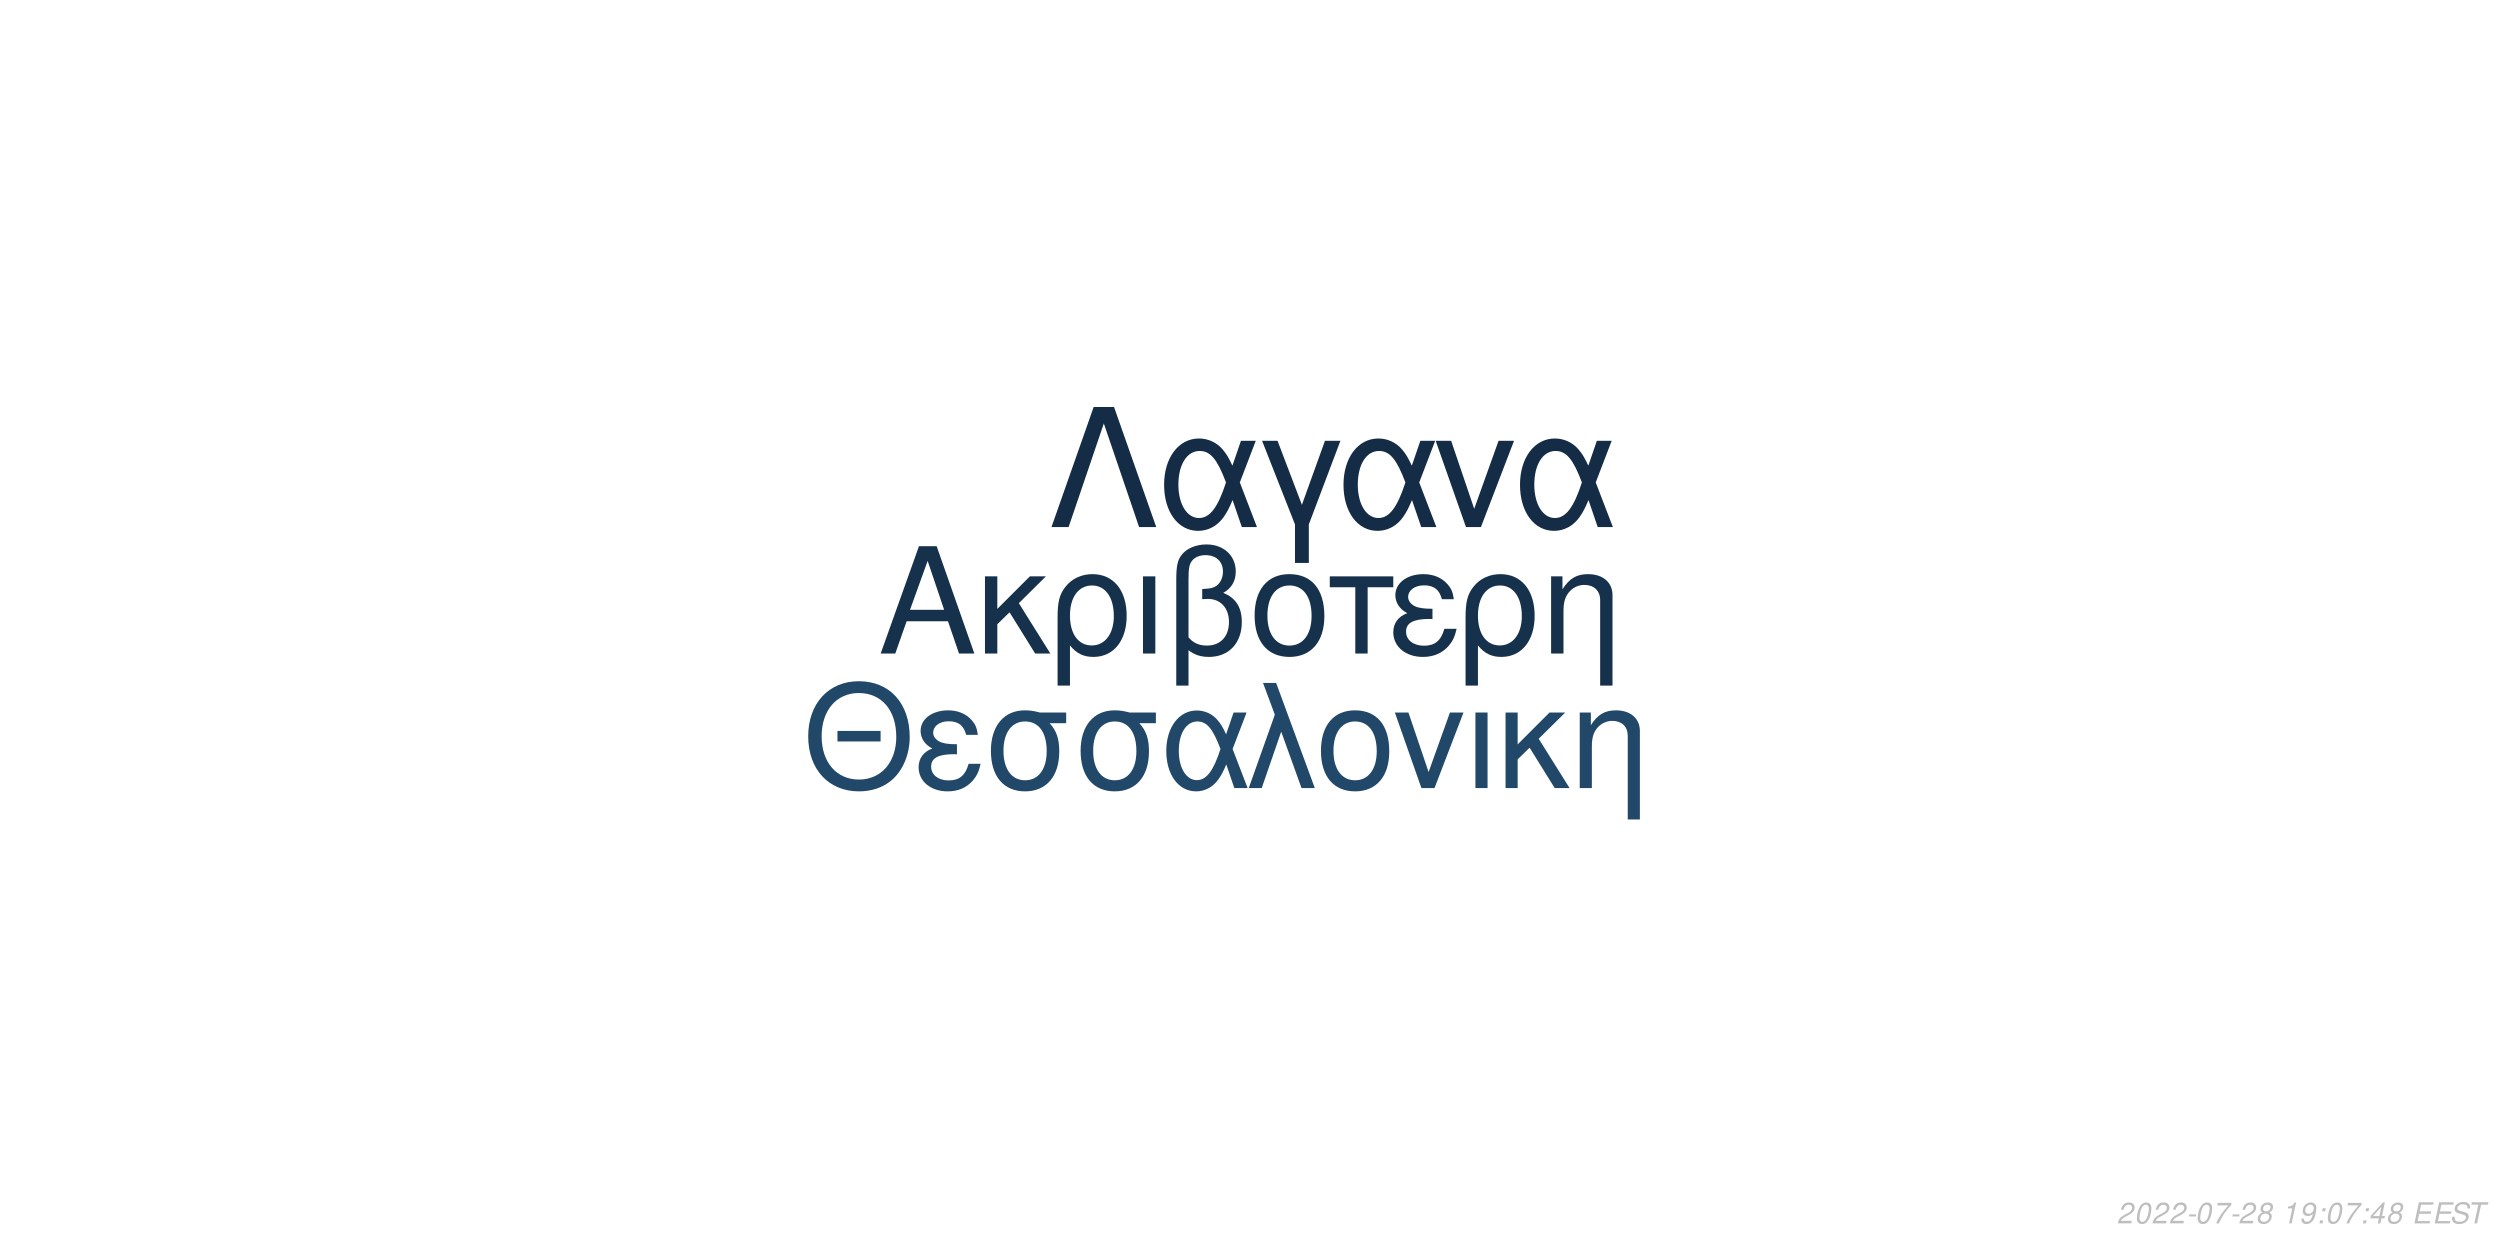
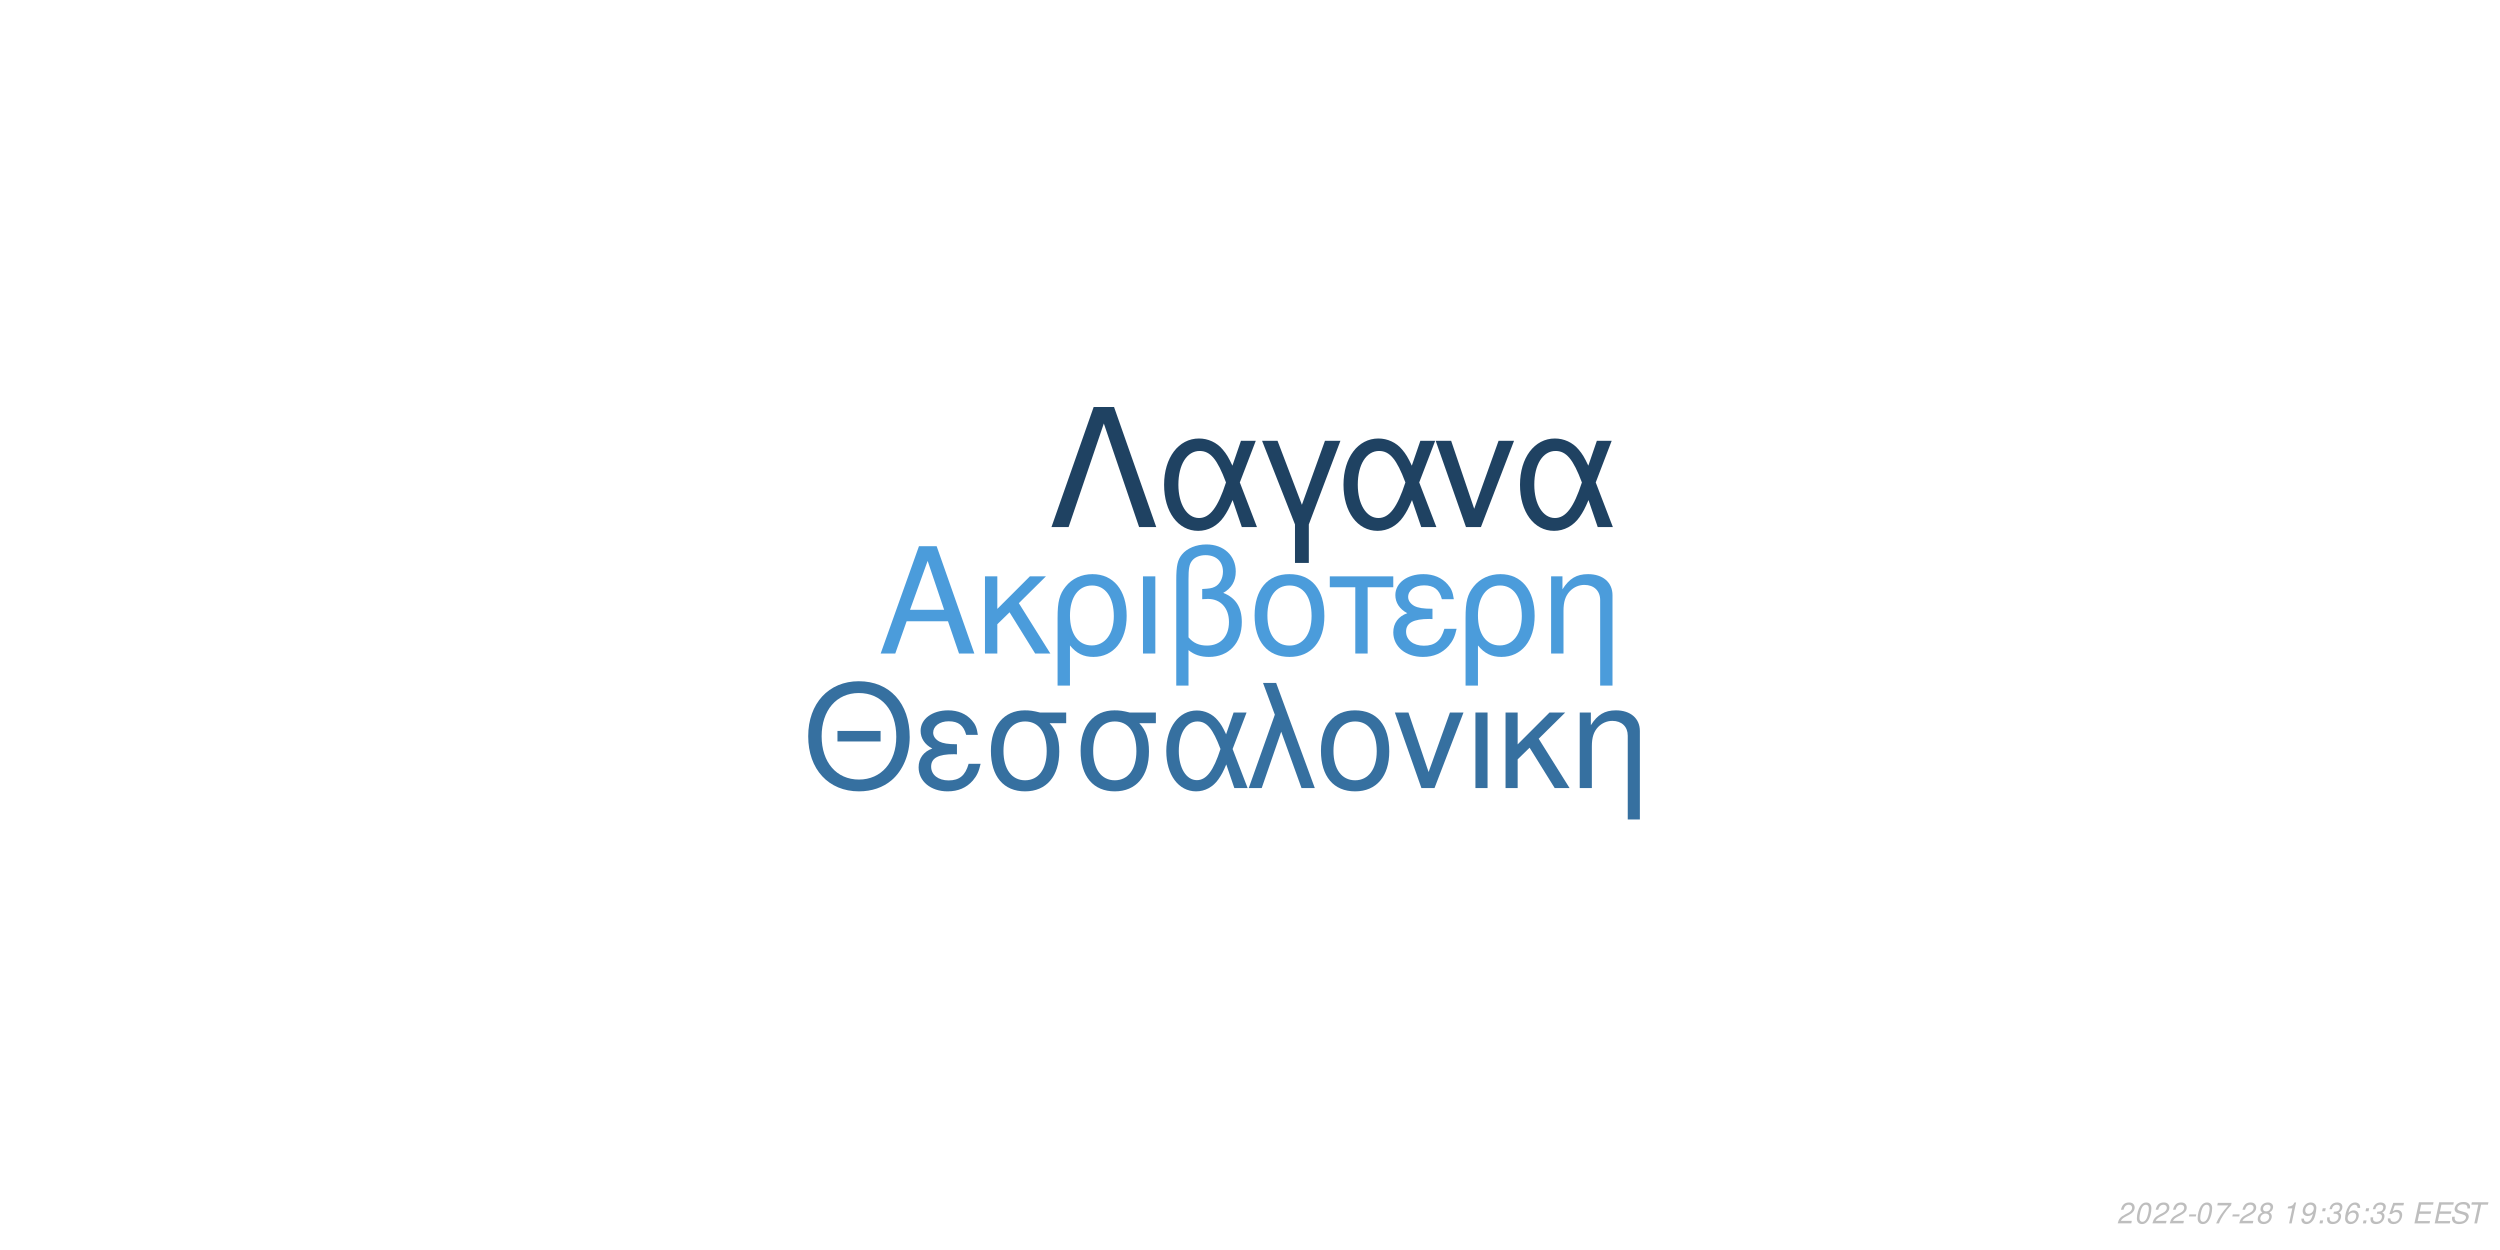
<svg xmlns="http://www.w3.org/2000/svg" xmlns:xlink="http://www.w3.org/1999/xlink" width="864pt" height="432pt" viewBox="0 0 864 432" version="1.1">
  <defs>
    <g>
      <symbol overflow="visible" id="glyph0-0">
        <path style="stroke:none;" d="" />
      </symbol>
      <symbol overflow="visible" id="glyph0-1">
        <path style="stroke:none;" d="M 24.125 -11.141 L 27.938 0 L 33.234 0 L 20.203 -37.094 L 14.094 -37.094 L 0.859 0 L 5.906 0 L 9.828 -11.141 Z M 22.797 -15.109 L 11 -15.109 L 17.094 -32.016 Z M 22.797 -15.109 " />
      </symbol>
      <symbol overflow="visible" id="glyph0-2">
        <path style="stroke:none;" d="M 7.172 -15.422 L 7.172 -26.672 L 2.906 -26.672 L 2.906 0 L 7.172 0 L 7.172 -10.125 L 11.406 -14.25 L 20.25 0 L 25.5 0 L 14.609 -17.406 L 23.969 -26.672 L 18.422 -26.672 Z M 7.172 -15.422 " />
      </symbol>
      <symbol overflow="visible" id="glyph0-3">
        <path style="stroke:none;" d="M 3 11.094 L 7.281 11.094 L 7.281 -2.797 C 9.516 -0.047 11.953 1.172 15.375 1.172 C 22.344 1.172 26.875 -4.422 26.875 -13.031 C 26.875 -21.891 22.297 -27.438 15.062 -27.438 C 11.297 -27.438 7.984 -25.906 5.797 -23.156 C 3.672 -20.516 3 -17.969 3 -12.359 Z M 14.906 -23.516 C 19.547 -23.516 22.438 -19.438 22.438 -12.922 C 22.438 -6.812 19.391 -2.797 14.812 -2.797 C 10.172 -2.797 7.281 -6.766 7.281 -13.125 C 7.281 -19.484 10.234 -23.516 14.906 -23.516 Z M 14.906 -23.516 " />
      </symbol>
      <symbol overflow="visible" id="glyph0-4">
        <path style="stroke:none;" d="M 3.516 0 L 7.781 0 L 7.781 -26.672 L 3.516 -26.672 Z M 3.516 0 " />
      </symbol>
      <symbol overflow="visible" id="glyph0-5">
        <path style="stroke:none;" d="M 4.016 11.094 L 8.25 11.094 L 8.25 -1.172 C 10.172 0.406 12.422 1.172 15.312 1.172 C 22.188 1.172 26.672 -3.609 26.672 -10.891 C 26.672 -15.984 24.578 -19.234 20.25 -20.969 C 23.109 -22.547 24.578 -25.031 24.578 -28.344 C 24.578 -33.844 20.406 -37.703 14.453 -37.703 C 10.938 -37.703 7.734 -36.391 6 -34.25 C 4.484 -32.422 4.016 -30.328 4.016 -25.391 Z M 8.25 -25.656 C 8.25 -29.359 8.5 -30.844 9.469 -32.062 C 10.375 -33.281 12.156 -34 14.094 -34 C 17.812 -34 20.156 -31.812 20.156 -28.297 C 20.156 -25.953 18.984 -23.812 17.297 -23.047 C 16.281 -22.547 15.469 -22.438 12.984 -22.297 L 12.984 -18.781 C 13.734 -18.828 14.344 -18.875 14.969 -18.875 C 19.344 -18.875 22.234 -15.719 22.234 -10.891 C 22.234 -5.906 19.281 -2.75 14.656 -2.75 C 11.953 -2.75 9.922 -3.609 8.25 -5.594 Z M 8.25 -25.656 " />
      </symbol>
      <symbol overflow="visible" id="glyph0-6">
        <path style="stroke:none;" d="M 14.094 -27.438 C 6.562 -27.438 2.094 -22.094 2.094 -13.125 C 2.094 -4.125 6.562 1.172 14.141 1.172 C 21.672 1.172 26.203 -4.172 26.203 -12.922 C 26.203 -22.188 21.828 -27.438 14.094 -27.438 Z M 14.141 -23.516 C 18.938 -23.516 21.781 -19.594 21.781 -12.984 C 21.781 -6.672 18.828 -2.75 14.141 -2.75 C 9.422 -2.75 6.516 -6.672 6.516 -13.125 C 6.516 -19.594 9.422 -23.516 14.141 -23.516 Z M 14.141 -23.516 " />
      </symbol>
      <symbol overflow="visible" id="glyph0-7">
        <path style="stroke:none;" d="M 7.891 0 L 12.156 0 L 12.156 -22.906 L 21.016 -22.906 L 21.016 -26.672 L -0.922 -26.672 L -0.922 -22.906 L 7.891 -22.906 Z M 7.891 0 " />
      </symbol>
      <symbol overflow="visible" id="glyph0-8">
        <path style="stroke:none;" d="M 14.562 -15.469 C 11.344 -15.469 9.562 -15.781 8.297 -16.438 C 6.922 -17.203 6.156 -18.328 6.156 -19.547 C 6.156 -21.891 8.453 -23.562 11.656 -23.562 C 15.062 -23.562 16.953 -22.094 17.812 -18.781 L 21.938 -18.781 C 21.578 -21.266 21.062 -22.5 19.797 -23.922 C 17.812 -26.203 14.906 -27.438 11.453 -27.438 C 5.797 -27.438 1.734 -24.375 1.734 -20.203 C 1.734 -17.609 3.156 -15.375 5.859 -13.938 C 2.797 -12.875 1.016 -10.484 1.016 -7.328 C 1.016 -2.391 5.297 1.172 11.25 1.172 C 14.969 1.172 17.906 -0.109 20.156 -2.641 C 21.578 -4.328 22.297 -5.797 22.906 -8.547 L 18.672 -8.547 C 17.5 -4.422 15.422 -2.703 11.609 -2.703 C 7.938 -2.703 5.438 -4.688 5.438 -7.578 C 5.438 -10.578 7.938 -11.953 13.484 -11.953 C 13.641 -11.953 14.094 -11.953 14.562 -11.906 Z M 14.562 -15.469 " />
      </symbol>
      <symbol overflow="visible" id="glyph0-9">
        <path style="stroke:none;" d="M 3.562 -26.672 L 3.562 0 L 7.844 0 L 7.844 -14.703 C 7.844 -17.906 8.5 -19.891 10.031 -21.531 C 11.406 -22.953 13.188 -23.719 15.062 -23.719 C 18.375 -23.719 20.516 -21.672 20.516 -18.469 L 20.516 11.094 L 24.781 11.094 L 24.781 -20.156 C 24.781 -24.578 21.469 -27.438 16.328 -27.438 C 12.359 -27.438 9.828 -25.906 7.484 -22.188 L 7.484 -26.672 Z M 3.562 -26.672 " />
      </symbol>
      <symbol overflow="visible" id="glyph1-0">
        <path style="stroke:none;" d="" />
      </symbol>
      <symbol overflow="visible" id="glyph1-1">
        <path style="stroke:none;" d="M 26.859 -19.734 L 11.953 -19.734 L 11.953 -16.094 L 26.859 -16.094 Z M 19.328 -36.922 C 8.922 -36.922 1.844 -29.25 1.844 -17.891 C 1.844 -6.484 8.875 1.141 19.391 1.141 C 23.812 1.141 27.703 -0.203 30.641 -2.688 C 34.578 -6.031 36.922 -11.656 36.922 -17.594 C 36.922 -29.297 30 -36.922 19.328 -36.922 Z M 19.328 -32.844 C 27.203 -32.844 32.281 -26.906 32.281 -17.688 C 32.281 -8.922 27.062 -2.938 19.391 -2.938 C 11.609 -2.938 6.484 -8.922 6.484 -17.891 C 6.484 -26.859 11.609 -32.844 19.328 -32.844 Z M 19.328 -32.844 " />
      </symbol>
      <symbol overflow="visible" id="glyph1-2">
        <path style="stroke:none;" d="M 14.25 -15.141 C 11.109 -15.141 9.375 -15.453 8.125 -16.094 C 6.781 -16.844 6.031 -17.938 6.031 -19.141 C 6.031 -21.422 8.266 -23.078 11.406 -23.078 C 14.75 -23.078 16.594 -21.625 17.438 -18.391 L 21.469 -18.391 C 21.125 -20.828 20.625 -22.031 19.391 -23.422 C 17.438 -25.656 14.594 -26.859 11.219 -26.859 C 5.688 -26.859 1.688 -23.875 1.688 -19.781 C 1.688 -17.234 3.094 -15.047 5.734 -13.656 C 2.734 -12.609 1 -10.266 1 -7.172 C 1 -2.344 5.188 1.141 11.016 1.141 C 14.656 1.141 17.547 -0.094 19.734 -2.594 C 21.125 -4.234 21.828 -5.688 22.422 -8.375 L 18.281 -8.375 C 17.141 -4.328 15.094 -2.641 11.359 -2.641 C 7.766 -2.641 5.328 -4.578 5.328 -7.422 C 5.328 -10.359 7.766 -11.703 13.203 -11.703 C 13.359 -11.703 13.797 -11.703 14.25 -11.656 Z M 14.25 -15.141 " />
      </symbol>
      <symbol overflow="visible" id="glyph1-3">
        <path style="stroke:none;" d="M 29 -26.109 L 19.938 -26.109 C 17.594 -26.703 16.438 -26.859 14.703 -26.859 C 7.469 -26.859 2.984 -21.469 2.984 -12.859 C 2.984 -4.031 7.375 1.141 14.797 1.141 C 22.172 1.141 26.609 -4.078 26.609 -12.656 C 26.609 -17.047 25.656 -19.828 23.266 -22.422 L 29 -22.422 Z M 14.797 -23.016 C 19.531 -23.016 22.266 -19.234 22.266 -12.75 C 22.266 -6.531 19.438 -2.688 14.797 -2.688 C 10.172 -2.688 7.328 -6.531 7.328 -12.859 C 7.328 -19.188 10.172 -23.016 14.797 -23.016 Z M 14.797 -23.016 " />
      </symbol>
      <symbol overflow="visible" id="glyph1-4">
        <path style="stroke:none;" d="M 29.344 -26.109 L 24.859 -26.109 L 22.266 -18.578 C 21.125 -21.031 20.484 -22.125 19.328 -23.469 C 17.547 -25.609 14.906 -26.812 12.156 -26.812 C 5.984 -26.812 1.594 -20.984 1.594 -12.812 C 1.594 -4.578 5.828 1.141 11.906 1.141 C 14.953 1.141 17.734 -0.344 19.625 -3.047 C 20.672 -4.531 21.281 -5.688 22.328 -8.172 L 25.109 0 L 29.703 0 L 24.516 -13.5 Z M 20.328 -13.5 C 17.891 -5.922 15.453 -2.734 12.156 -2.734 C 8.516 -2.734 5.922 -6.922 5.922 -12.812 C 5.922 -18.938 8.516 -23.016 12.359 -23.016 C 15.594 -23.016 17.688 -20.531 20.328 -13.5 Z M 20.328 -13.5 " />
      </symbol>
      <symbol overflow="visible" id="glyph1-5">
        <path style="stroke:none;" d="M 1.094 0 L 5.578 0 L 12.312 -19.484 L 19.328 0 L 23.922 0 L 10.562 -36.328 L 6.031 -36.328 L 10.109 -25.359 Z M 1.094 0 " />
      </symbol>
      <symbol overflow="visible" id="glyph1-6">
        <path style="stroke:none;" d="M 13.797 -26.859 C 6.422 -26.859 2.047 -21.625 2.047 -12.859 C 2.047 -4.031 6.422 1.141 13.859 1.141 C 21.234 1.141 25.656 -4.078 25.656 -12.656 C 25.656 -21.719 21.375 -26.859 13.797 -26.859 Z M 13.859 -23.016 C 18.531 -23.016 21.328 -19.188 21.328 -12.703 C 21.328 -6.531 18.438 -2.688 13.859 -2.688 C 9.219 -2.688 6.375 -6.531 6.375 -12.859 C 6.375 -19.188 9.219 -23.016 13.859 -23.016 Z M 13.859 -23.016 " />
      </symbol>
      <symbol overflow="visible" id="glyph1-7">
        <path style="stroke:none;" d="M 14.297 0 L 24.312 -26.109 L 19.625 -26.109 L 12.25 -5.531 L 5.281 -26.109 L 0.594 -26.109 L 9.766 0 Z M 14.297 0 " />
      </symbol>
      <symbol overflow="visible" id="glyph1-8">
        <path style="stroke:none;" d="M 3.438 0 L 7.625 0 L 7.625 -26.109 L 3.438 -26.109 Z M 3.438 0 " />
      </symbol>
      <symbol overflow="visible" id="glyph1-9">
        <path style="stroke:none;" d="M 7.031 -15.094 L 7.031 -26.109 L 2.844 -26.109 L 2.844 0 L 7.031 0 L 7.031 -9.922 L 11.156 -13.953 L 19.828 0 L 24.969 0 L 14.297 -17.047 L 23.469 -26.109 L 18.031 -26.109 Z M 7.031 -15.094 " />
      </symbol>
      <symbol overflow="visible" id="glyph1-10">
        <path style="stroke:none;" d="M 3.484 -26.109 L 3.484 0 L 7.672 0 L 7.672 -14.406 C 7.672 -17.547 8.328 -19.484 9.812 -21.078 C 11.156 -22.469 12.906 -23.219 14.75 -23.219 C 17.984 -23.219 20.078 -21.234 20.078 -18.094 L 20.078 10.859 L 24.266 10.859 L 24.266 -19.734 C 24.266 -24.062 21.031 -26.859 16 -26.859 C 12.109 -26.859 9.609 -25.359 7.328 -21.719 L 7.328 -26.109 Z M 3.484 -26.109 " />
      </symbol>
      <symbol overflow="visible" id="glyph2-0">
        <path style="stroke:none;" d="" />
      </symbol>
      <symbol overflow="visible" id="glyph2-1">
        <path style="stroke:none;" d="M 22.531 -41.484 L 15.484 -41.484 L 0.906 0 L 6.828 0 L 19 -35.797 L 31.188 0 L 37.109 0 Z M 22.531 -41.484 " />
      </symbol>
      <symbol overflow="visible" id="glyph2-2">
        <path style="stroke:none;" d="M 33.516 -29.812 L 28.391 -29.812 L 25.438 -21.219 C 24.125 -24.016 23.391 -25.266 22.078 -26.797 C 20.031 -29.25 17.016 -30.609 13.891 -30.609 C 6.828 -30.609 1.828 -23.953 1.828 -14.625 C 1.828 -5.234 6.656 1.312 13.594 1.312 C 17.078 1.312 20.266 -0.391 22.422 -3.469 C 23.609 -5.172 24.297 -6.484 25.5 -9.328 L 28.688 0 L 33.922 0 L 28 -15.422 Z M 23.219 -15.422 C 20.422 -6.766 17.641 -3.125 13.891 -3.125 C 9.734 -3.125 6.766 -7.906 6.766 -14.625 C 6.766 -21.625 9.734 -26.297 14.109 -26.297 C 17.812 -26.297 20.203 -23.453 23.219 -15.422 Z M 23.219 -15.422 " />
      </symbol>
      <symbol overflow="visible" id="glyph2-3">
        <path style="stroke:none;" d="M 12.062 12.406 L 16.844 12.406 L 16.844 -0.906 L 27.766 -29.812 L 22.422 -29.812 L 14.453 -7.688 L 6.031 -29.812 L 0.688 -29.812 L 12.062 -0.906 Z M 12.062 12.406 " />
      </symbol>
      <symbol overflow="visible" id="glyph2-4">
        <path style="stroke:none;" d="M 16.328 0 L 27.766 -29.812 L 22.422 -29.812 L 14 -6.312 L 6.031 -29.812 L 0.688 -29.812 L 11.156 0 Z M 16.328 0 " />
      </symbol>
      <symbol overflow="visible" id="glyph3-0">
        <path style="stroke:none;" d="" />
      </symbol>
      <symbol overflow="visible" id="glyph3-1">
        <path style="stroke:none;" d="M 5.234 -0.875 L 1.469 -0.875 C 1.641 -1.375 2.203 -1.891 3.109 -2.344 L 4.234 -2.938 C 5.562 -3.625 6.219 -4.469 6.219 -5.484 C 6.219 -5.938 6.062 -6.359 5.797 -6.656 C 5.469 -7.047 4.984 -7.234 4.312 -7.234 C 2.766 -7.234 1.891 -6.453 1.484 -4.734 L 2.375 -4.734 C 2.484 -5.188 2.609 -5.484 2.797 -5.75 C 3.094 -6.203 3.609 -6.453 4.188 -6.453 C 4.891 -6.453 5.344 -6.031 5.344 -5.375 C 5.344 -4.703 4.859 -4.094 4.016 -3.656 L 2.984 -3.125 C 1.234 -2.188 0.797 -1.656 0.344 -0.016 L 5.047 -0.016 Z M 5.234 -0.875 " />
      </symbol>
      <symbol overflow="visible" id="glyph3-2">
        <path style="stroke:none;" d="M 4.203 -7.234 C 3.375 -7.234 2.688 -6.812 2.125 -5.984 C 1.484 -5.047 0.984 -3.188 0.984 -1.734 C 0.984 -1.109 1.172 -0.562 1.484 -0.266 C 1.797 0.047 2.281 0.234 2.766 0.234 C 3.625 0.234 4.281 -0.156 4.859 -1.016 C 5.516 -1.953 6 -3.797 6 -5.266 C 6 -6.5 5.328 -7.234 4.203 -7.234 Z M 4.094 -6.453 C 4.734 -6.453 5.125 -5.984 5.125 -5.156 C 5.125 -4.203 4.781 -2.625 4.406 -1.812 C 3.984 -0.938 3.516 -0.547 2.875 -0.547 C 2.25 -0.547 1.875 -1.031 1.875 -1.828 C 1.875 -2.797 2.203 -4.344 2.594 -5.203 C 2.984 -6.047 3.453 -6.453 4.094 -6.453 Z M 4.094 -6.453 " />
      </symbol>
      <symbol overflow="visible" id="glyph3-3">
        <path style="stroke:none;" d="M 3.516 -3.125 L 1.125 -3.125 L 0.969 -2.406 L 3.359 -2.406 Z M 3.516 -3.125 " />
      </symbol>
      <symbol overflow="visible" id="glyph3-4">
        <path style="stroke:none;" d="M 6.703 -7.094 L 1.953 -7.094 L 1.766 -6.219 L 5.594 -6.219 C 3.344 -3.688 2.266 -2.109 1.375 0 L 2.344 0 C 3.031 -1.906 4.828 -4.594 6.547 -6.281 Z M 6.703 -7.094 " />
      </symbol>
      <symbol overflow="visible" id="glyph3-5">
        <path style="stroke:none;" d="M 4.766 -3.797 C 5.078 -3.969 5.234 -4.078 5.438 -4.234 C 5.812 -4.594 6.062 -5.172 6.062 -5.734 C 6.062 -6.625 5.344 -7.234 4.266 -7.234 C 2.812 -7.234 1.703 -6.219 1.703 -4.875 C 1.703 -4.406 1.875 -4.125 2.359 -3.812 C 1.297 -3.312 0.75 -2.516 0.75 -1.469 C 0.75 -0.438 1.547 0.234 2.812 0.234 C 3.656 0.234 4.359 -0.094 4.938 -0.734 C 5.359 -1.234 5.609 -1.859 5.609 -2.438 C 5.609 -3.047 5.312 -3.516 4.766 -3.797 Z M 4.109 -6.453 C 4.797 -6.453 5.188 -6.125 5.188 -5.578 C 5.188 -5.266 5.062 -4.922 4.859 -4.672 C 4.562 -4.312 4.188 -4.156 3.656 -4.156 C 2.984 -4.156 2.594 -4.453 2.594 -4.984 C 2.594 -5.859 3.203 -6.453 4.109 -6.453 Z M 3.453 -3.406 C 4.234 -3.406 4.734 -2.984 4.734 -2.312 C 4.734 -1.312 3.922 -0.547 2.875 -0.547 C 2.125 -0.547 1.625 -0.969 1.625 -1.625 C 1.625 -2.609 2.438 -3.406 3.453 -3.406 Z M 3.453 -3.406 " />
      </symbol>
      <symbol overflow="visible" id="glyph3-6">
        <path style="stroke:none;" d="" />
      </symbol>
      <symbol overflow="visible" id="glyph3-7">
        <path style="stroke:none;" d="M 3.703 -5.188 L 2.594 0 L 3.469 0 L 5.016 -7.234 L 4.438 -7.234 C 3.906 -6.156 3.688 -6.016 2.234 -5.812 L 2.109 -5.188 Z M 3.703 -5.188 " />
      </symbol>
      <symbol overflow="visible" id="glyph3-8">
        <path style="stroke:none;" d="M 0.844 -1.656 C 0.844 -1.547 0.844 -1.438 0.844 -1.375 C 0.844 -0.406 1.531 0.234 2.578 0.234 C 3.203 0.234 3.766 0.016 4.297 -0.438 C 4.938 -1 5.312 -1.656 5.594 -2.719 C 5.844 -3.672 6.016 -4.766 6.016 -5.375 C 6.016 -5.844 5.844 -6.328 5.547 -6.656 C 5.203 -7.031 4.703 -7.234 4.062 -7.234 C 2.516 -7.234 1.297 -5.938 1.297 -4.266 C 1.297 -3.203 1.984 -2.547 3.047 -2.547 C 3.484 -2.547 3.953 -2.672 4.281 -2.891 C 4.406 -2.984 4.547 -3.078 4.828 -3.344 C 4.438 -1.484 3.703 -0.547 2.703 -0.547 C 2.109 -0.547 1.719 -0.938 1.719 -1.547 L 1.719 -1.656 Z M 3.953 -6.453 C 4.625 -6.453 5.141 -5.953 5.141 -5.281 C 5.141 -4.188 4.312 -3.312 3.297 -3.312 C 2.594 -3.312 2.172 -3.734 2.172 -4.453 C 2.172 -5.562 2.984 -6.453 3.953 -6.453 Z M 3.953 -6.453 " />
      </symbol>
      <symbol overflow="visible" id="glyph3-9">
        <path style="stroke:none;" d="M 2.359 -1.031 L 1.312 -1.031 L 1.094 0 L 2.141 0 Z M 3.266 -5.234 L 2.219 -5.234 L 2 -4.203 L 3.047 -4.203 Z M 3.266 -5.234 " />
      </symbol>
      <symbol overflow="visible" id="glyph3-10">
-         <path style="stroke:none;" d="M 3.625 -1.75 L 3.266 0 L 4.141 0 L 4.516 -1.75 L 5.562 -1.75 L 5.734 -2.531 L 4.688 -2.531 L 5.688 -7.234 L 5.016 -7.234 L 0.844 -2.672 L 0.641 -1.75 Z M 3.797 -2.531 L 1.594 -2.531 L 4.469 -5.703 Z M 3.797 -2.531 " />
+         <path style="stroke:none;" d="M 2.922 -3.312 C 3.125 -3.344 3.234 -3.344 3.375 -3.344 C 4.203 -3.344 4.688 -3 4.688 -2.406 C 4.688 -1.312 3.906 -0.547 2.781 -0.547 C 2.047 -0.547 1.594 -0.938 1.594 -1.562 C 1.594 -1.719 1.609 -1.844 1.656 -2.094 L 0.766 -2.094 C 0.734 -1.797 0.719 -1.641 0.719 -1.469 C 0.719 -0.375 1.406 0.234 2.641 0.234 C 3.547 0.234 4.297 -0.078 4.812 -0.656 C 5.266 -1.156 5.562 -1.875 5.562 -2.547 C 5.562 -3.125 5.344 -3.453 4.797 -3.734 C 5.641 -4.234 6.016 -4.844 6.016 -5.734 C 6.016 -6.656 5.312 -7.234 4.203 -7.234 C 3.375 -7.234 2.672 -6.938 2.188 -6.375 C 1.891 -6.031 1.703 -5.641 1.516 -4.906 L 2.391 -4.906 C 2.5 -5.359 2.594 -5.594 2.734 -5.812 C 3.047 -6.234 3.516 -6.453 4.078 -6.453 C 4.734 -6.453 5.141 -6.125 5.141 -5.578 C 5.141 -5.188 5.016 -4.797 4.797 -4.547 C 4.516 -4.234 4 -4.062 3.266 -4.062 L 3.078 -4.062 Z M 2.922 -3.312 " />
      </symbol>
      <symbol overflow="visible" id="glyph3-11">
+         <path style="stroke:none;" d="M 6.125 -5.344 L 6.141 -5.625 C 6.141 -6.609 5.453 -7.234 4.391 -7.234 C 3.438 -7.234 2.641 -6.719 2.016 -5.703 C 1.422 -4.781 0.938 -2.953 0.938 -1.688 C 0.938 -0.516 1.688 0.234 2.859 0.234 C 3.703 0.234 4.438 -0.156 5 -0.875 C 5.406 -1.422 5.672 -2.156 5.672 -2.766 C 5.672 -3.812 4.969 -4.5 3.906 -4.5 C 3.234 -4.5 2.672 -4.234 2.094 -3.625 C 2.406 -5.375 3.234 -6.453 4.25 -6.453 C 4.703 -6.453 5.062 -6.234 5.172 -5.844 C 5.203 -5.719 5.234 -5.578 5.25 -5.344 Z M 3.656 -3.734 C 4.344 -3.734 4.797 -3.281 4.797 -2.625 C 4.797 -1.469 3.984 -0.547 2.984 -0.547 C 2.297 -0.547 1.812 -1.047 1.812 -1.766 C 1.812 -2.859 2.625 -3.734 3.656 -3.734 Z M 3.656 -3.734 " />
+       </symbol>
+       <symbol overflow="visible" id="glyph3-12">
+         <path style="stroke:none;" d="M 6.297 -7.094 L 2.594 -7.094 L 1.234 -3.234 L 2.047 -3.234 C 2.656 -3.766 2.938 -3.906 3.531 -3.906 C 4.328 -3.906 4.797 -3.453 4.797 -2.688 C 4.797 -1.438 3.969 -0.547 2.828 -0.547 C 2.031 -0.547 1.609 -0.938 1.578 -1.734 L 0.703 -1.734 L 0.703 -1.516 C 0.703 -0.938 0.844 -0.547 1.188 -0.266 C 1.562 0.062 2.078 0.234 2.703 0.234 C 3.656 0.234 4.391 -0.156 4.984 -0.922 C 5.422 -1.5 5.672 -2.234 5.672 -2.953 C 5.672 -4 4.938 -4.672 3.812 -4.672 C 3.328 -4.672 2.906 -4.547 2.406 -4.234 L 3.109 -6.219 L 6.109 -6.219 Z M 6.297 -7.094 " />
+       </symbol>
+       <symbol overflow="visible" id="glyph3-13">
        <path style="stroke:none;" d="M 2.547 -3.312 L 6.5 -3.312 L 6.688 -4.141 L 2.719 -4.141 L 3.219 -6.469 L 7.344 -6.469 L 7.516 -7.297 L 2.453 -7.297 L 0.906 0 L 6.125 0 L 6.297 -0.812 L 2.016 -0.812 Z M 2.547 -3.312 " />
      </symbol>
-       <symbol overflow="visible" id="glyph3-12">
+       <symbol overflow="visible" id="glyph3-14">
        <path style="stroke:none;" d="M 7.062 -5.156 C 7.125 -5.438 7.141 -5.562 7.141 -5.703 C 7.141 -6.156 6.938 -6.594 6.594 -6.891 C 6.188 -7.25 5.656 -7.406 4.875 -7.406 C 3.844 -7.406 3.047 -7.125 2.5 -6.562 C 2.094 -6.141 1.781 -5.438 1.781 -4.922 C 1.781 -4.297 2.219 -3.766 2.891 -3.562 L 4.594 -3.094 C 5.406 -2.859 5.734 -2.578 5.734 -2.094 C 5.734 -1.781 5.547 -1.406 5.266 -1.141 C 4.844 -0.766 4.266 -0.578 3.453 -0.578 C 2.328 -0.578 1.812 -0.984 1.812 -1.906 C 1.812 -2.047 1.812 -2.125 1.844 -2.312 L 0.984 -2.312 C 0.906 -2.062 0.891 -1.906 0.891 -1.688 C 0.891 -0.484 1.797 0.234 3.297 0.234 C 4.359 0.234 5.234 -0.062 5.812 -0.609 C 6.344 -1.078 6.688 -1.797 6.688 -2.375 C 6.688 -2.641 6.609 -2.906 6.453 -3.156 C 6.234 -3.5 5.938 -3.703 5.469 -3.828 L 3.75 -4.312 C 2.984 -4.547 2.734 -4.734 2.734 -5.188 C 2.734 -5.547 2.875 -5.844 3.188 -6.109 C 3.547 -6.438 4.031 -6.594 4.703 -6.594 C 5.266 -6.594 5.688 -6.484 5.906 -6.297 C 6.094 -6.125 6.219 -5.797 6.219 -5.516 C 6.219 -5.422 6.203 -5.344 6.188 -5.156 Z M 7.062 -5.156 " />
      </symbol>
-       <symbol overflow="visible" id="glyph3-13">
+       <symbol overflow="visible" id="glyph3-15">
        <path style="stroke:none;" d="M 4.938 -6.469 L 7.312 -6.469 L 7.484 -7.297 L 1.75 -7.297 L 1.578 -6.469 L 3.984 -6.469 L 2.609 0 L 3.547 0 Z M 4.938 -6.469 " />
      </symbol>
    </g>
  </defs>
  <g id="surface1">
    <rect x="0" y="0" width="864" height="432" style="fill:rgb(100%,100%,100%);fill-opacity:1;stroke:none;" />
-     <g style="fill:rgb(8.627%,19.216%,29.412%);fill-opacity:1;">
+     <g style="fill:rgb(29.412%,61.176%,85.882%);fill-opacity:1;">
      <use xlink:href="#glyph0-1" x="303.5" y="225.861" />
      <use xlink:href="#glyph0-2" x="337.5" y="225.861" />
      <use xlink:href="#glyph0-3" x="362.5" y="225.861" />
      <use xlink:href="#glyph0-4" x="391.5" y="225.861" />
      <use xlink:href="#glyph0-5" x="402.5" y="225.861" />
      <use xlink:href="#glyph0-6" x="431.5" y="225.861" />
      <use xlink:href="#glyph0-7" x="460.5" y="225.861" />
      <use xlink:href="#glyph0-8" x="480.5" y="225.861" />
      <use xlink:href="#glyph0-3" x="503.5" y="225.861" />
      <use xlink:href="#glyph0-9" x="532.5" y="225.861" />
    </g>
-     <g style="fill:rgb(12.941%,27.843%,41.176%);fill-opacity:1;">
+     <g style="fill:rgb(21.176%,43.922%,62.745%);fill-opacity:1;">
      <use xlink:href="#glyph1-1" x="277.473" y="272.354" />
      <use xlink:href="#glyph1-2" x="316.473" y="272.354" />
      <use xlink:href="#glyph1-3" x="339.473" y="272.354" />
      <use xlink:href="#glyph1-3" x="370.473" y="272.354" />
      <use xlink:href="#glyph1-4" x="401.473" y="272.354" />
      <use xlink:href="#glyph1-5" x="430.473" y="272.354" />
      <use xlink:href="#glyph1-6" x="454.473" y="272.354" />
      <use xlink:href="#glyph1-7" x="481.473" y="272.354" />
      <use xlink:href="#glyph1-8" x="506.473" y="272.354" />
      <use xlink:href="#glyph1-9" x="517.473" y="272.354" />
      <use xlink:href="#glyph1-10" x="542.473" y="272.354" />
    </g>
-     <g style="fill:rgb(7.843%,17.255%,27.059%);fill-opacity:1;">
+     <g style="fill:rgb(12.157%,25.882%,38.431%);fill-opacity:1;">
      <use xlink:href="#glyph2-1" x="362.484" y="182.152" />
      <use xlink:href="#glyph2-2" x="400.484" y="182.152" />
      <use xlink:href="#glyph2-3" x="435.484" y="182.152" />
      <use xlink:href="#glyph2-2" x="462.484" y="182.152" />
      <use xlink:href="#glyph2-4" x="495.484" y="182.152" />
      <use xlink:href="#glyph2-2" x="523.484" y="182.152" />
    </g>
    <g style="fill:rgb(74.51%,74.51%,74.51%);fill-opacity:1;">
      <use xlink:href="#glyph3-1" x="731.52" y="422.81" />
      <use xlink:href="#glyph3-2" x="737.52" y="422.81" />
      <use xlink:href="#glyph3-1" x="743.52" y="422.81" />
      <use xlink:href="#glyph3-1" x="749.52" y="422.81" />
      <use xlink:href="#glyph3-3" x="755.52" y="422.81" />
      <use xlink:href="#glyph3-2" x="758.52" y="422.81" />
      <use xlink:href="#glyph3-4" x="764.52" y="422.81" />
      <use xlink:href="#glyph3-3" x="770.52" y="422.81" />
      <use xlink:href="#glyph3-1" x="773.52" y="422.81" />
      <use xlink:href="#glyph3-5" x="779.52" y="422.81" />
      <use xlink:href="#glyph3-6" x="785.52" y="422.81" />
      <use xlink:href="#glyph3-7" x="788.52" y="422.81" />
      <use xlink:href="#glyph3-8" x="794.52" y="422.81" />
      <use xlink:href="#glyph3-9" x="800.52" y="422.81" />
-       <use xlink:href="#glyph3-2" x="803.52" y="422.81" />
-       <use xlink:href="#glyph3-4" x="809.52" y="422.81" />
+       <use xlink:href="#glyph3-10" x="803.52" y="422.81" />
+       <use xlink:href="#glyph3-11" x="809.52" y="422.81" />
      <use xlink:href="#glyph3-9" x="815.52" y="422.81" />
      <use xlink:href="#glyph3-10" x="818.52" y="422.81" />
-       <use xlink:href="#glyph3-5" x="824.52" y="422.81" />
+       <use xlink:href="#glyph3-12" x="824.52" y="422.81" />
      <use xlink:href="#glyph3-6" x="830.52" y="422.81" />
-       <use xlink:href="#glyph3-11" x="833.52" y="422.81" />
-       <use xlink:href="#glyph3-11" x="840.52" y="422.81" />
-       <use xlink:href="#glyph3-12" x="846.52" y="422.81" />
-       <use xlink:href="#glyph3-13" x="852.52" y="422.81" />
+       <use xlink:href="#glyph3-13" x="833.52" y="422.81" />
+       <use xlink:href="#glyph3-13" x="840.52" y="422.81" />
+       <use xlink:href="#glyph3-14" x="846.52" y="422.81" />
+       <use xlink:href="#glyph3-15" x="852.52" y="422.81" />
    </g>
  </g>
</svg>
